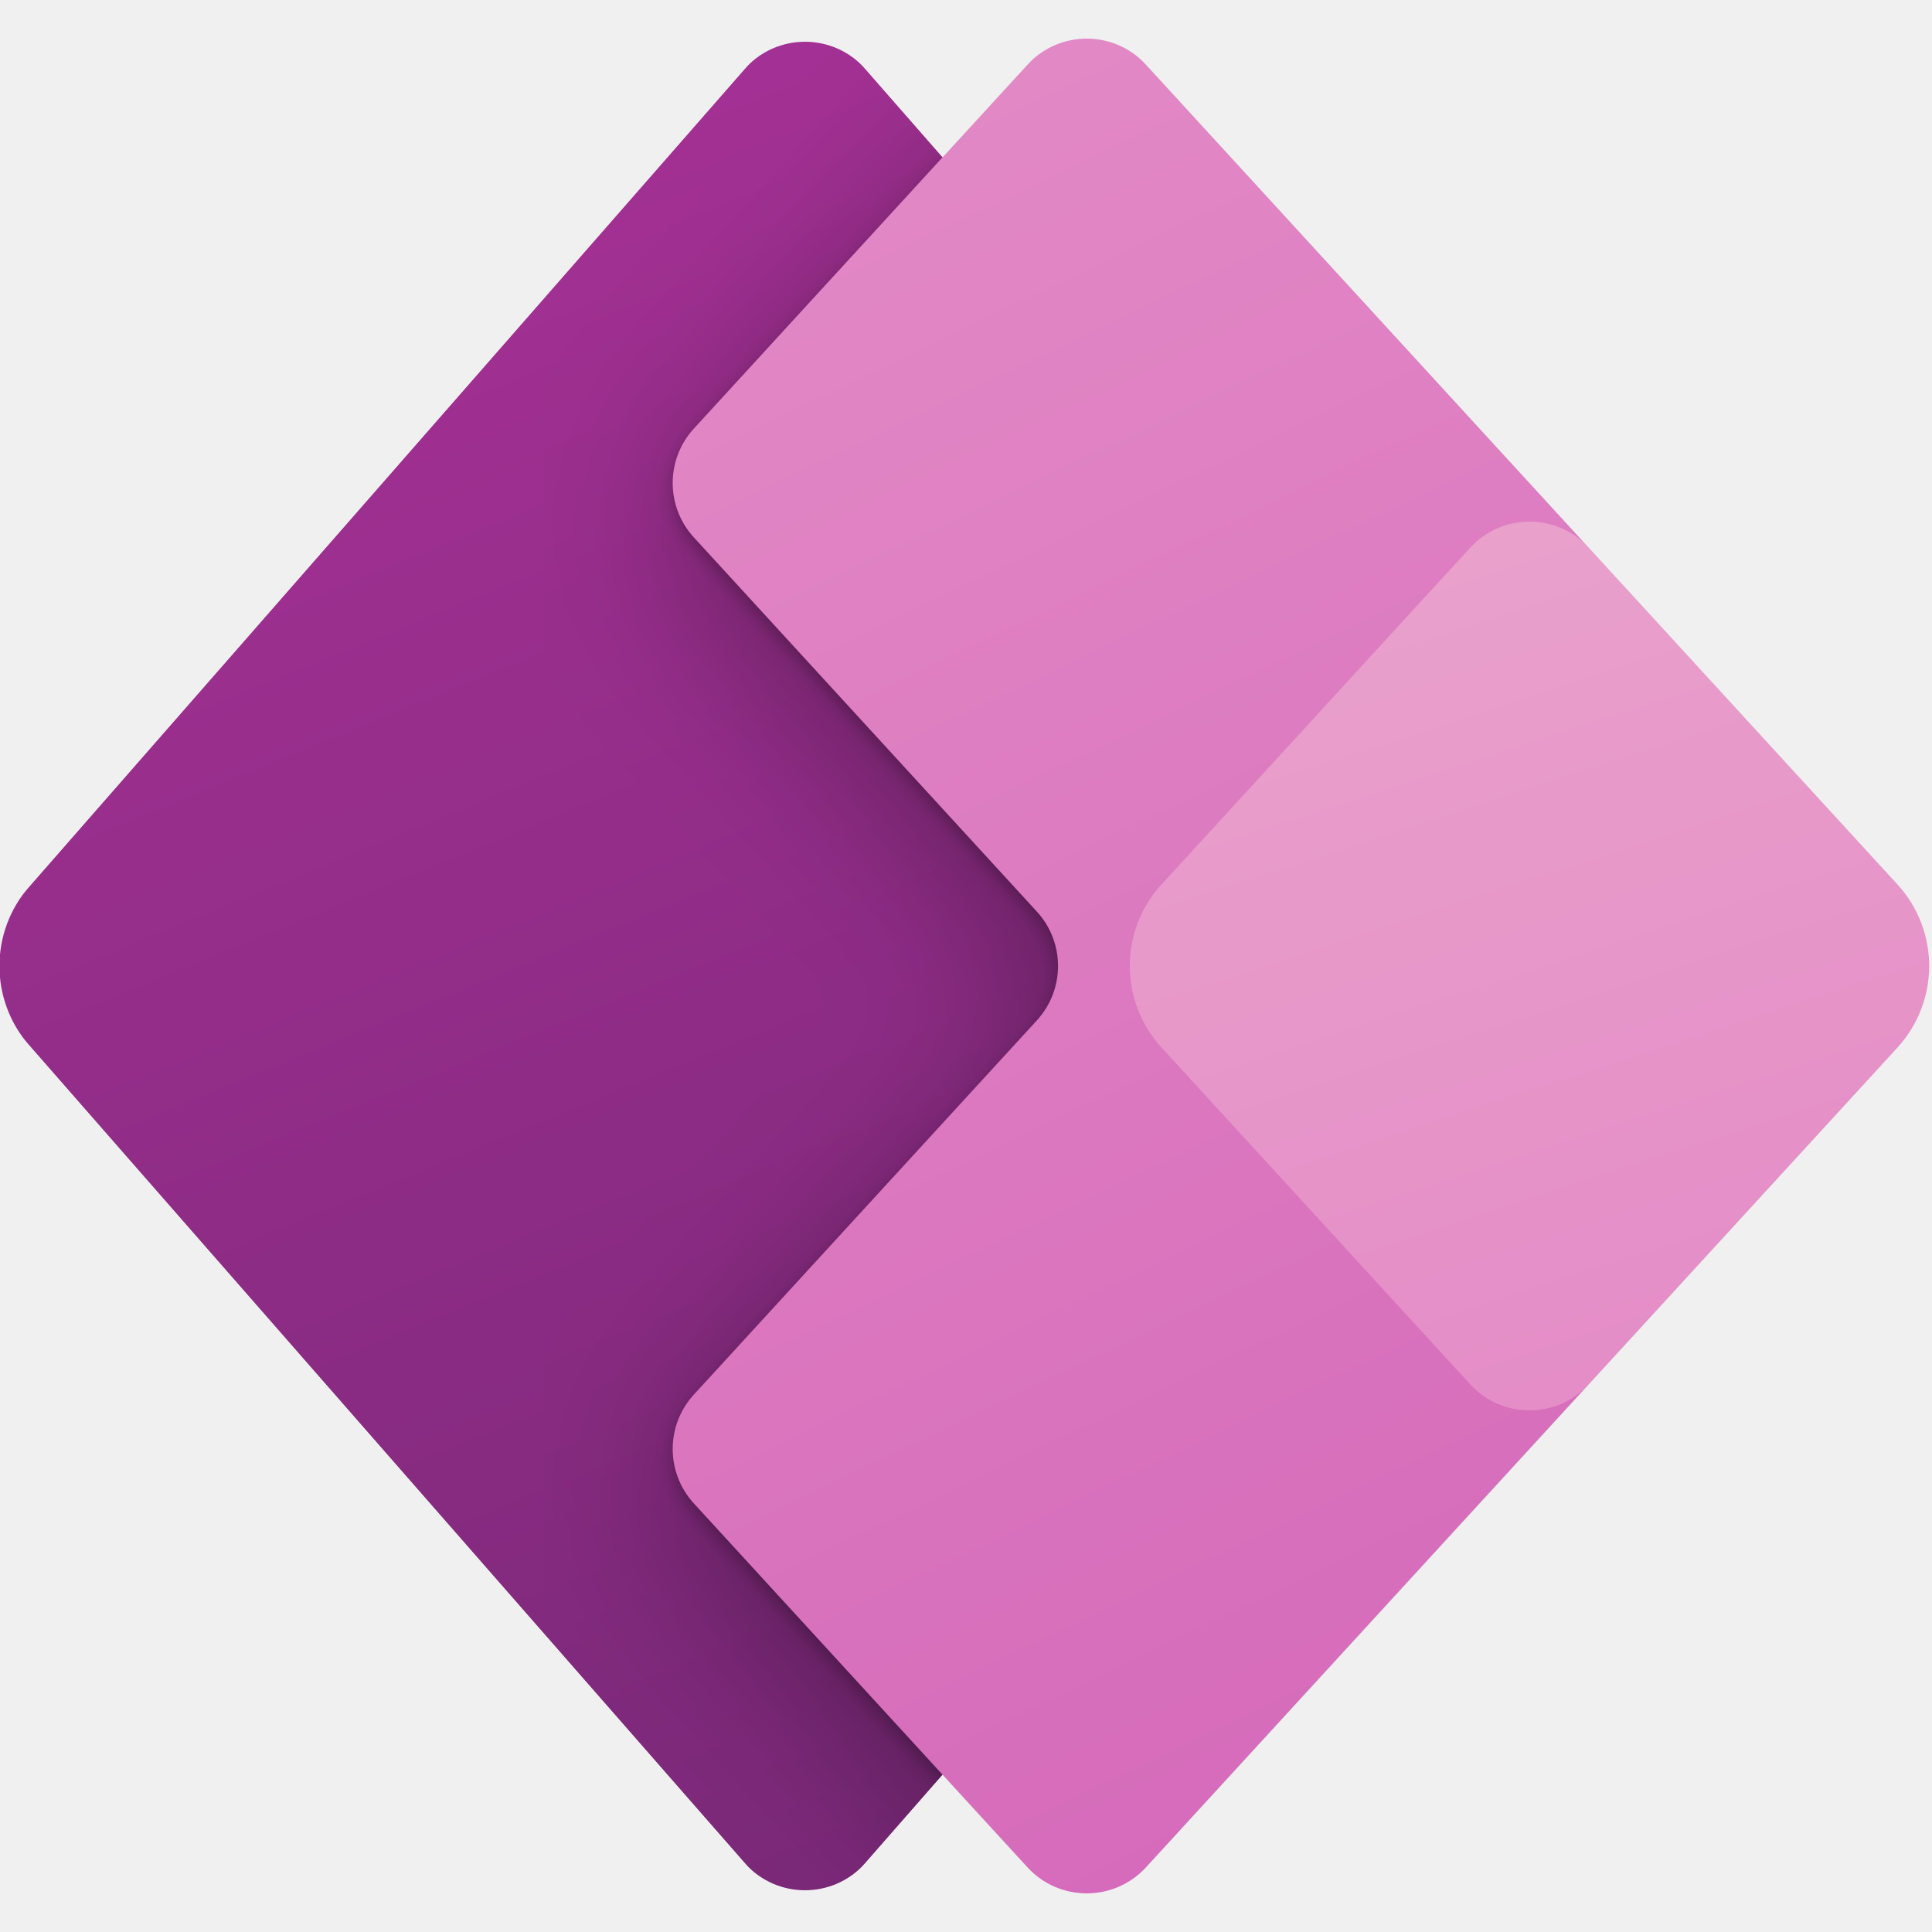
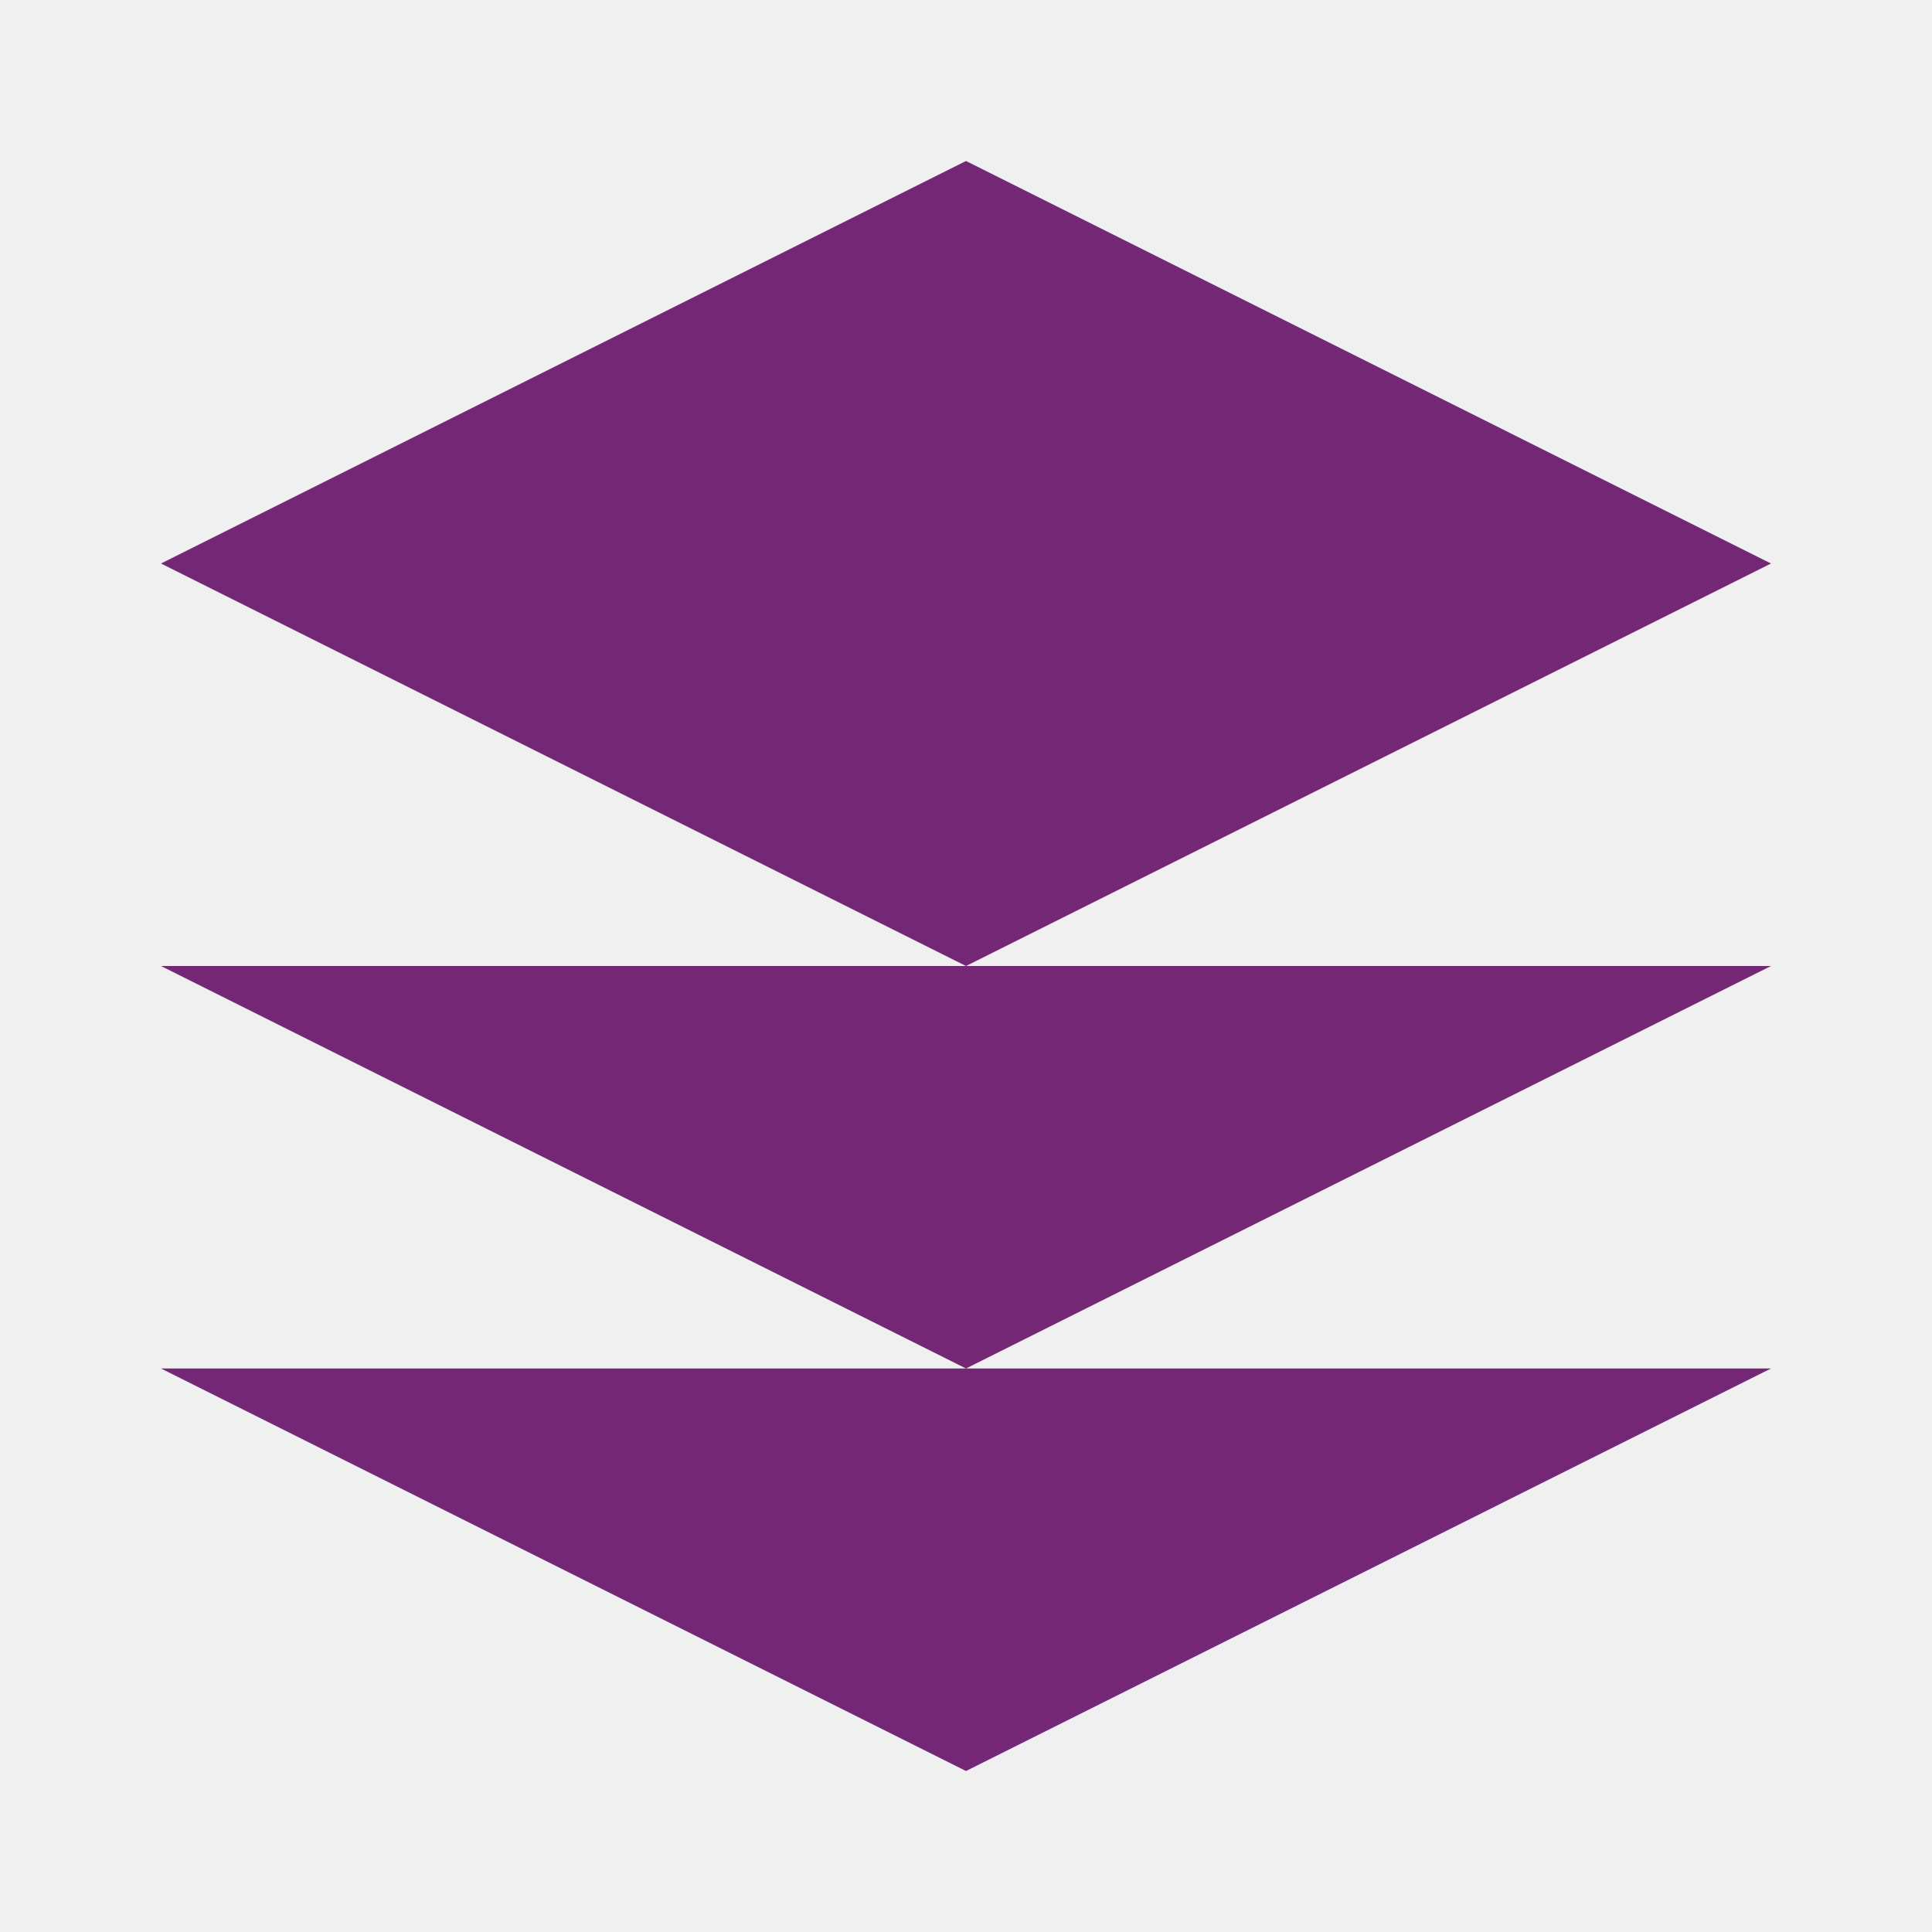
- <svg xmlns="http://www.w3.org/2000/svg" width="96" height="96" viewBox="0 0 96 96" fill="none">
-   <defs>
-     <filter id="filter0_f">
-       <feFlood flood-opacity="0" result="BackgroundImageFix" />
-       <feBlend mode="normal" in="SourceGraphic" in2="BackgroundImageFix" result="shape" />
-       <feGaussianBlur stdDeviation="4" result="effect1_foregroundBlur" />
-     </filter>
-     <filter id="filter1_f">
-       <feFlood flood-opacity="0" result="BackgroundImageFix" />
-       <feBlend mode="normal" in="SourceGraphic" in2="BackgroundImageFix" result="shape" />
-       <feGaussianBlur stdDeviation="0.38" result="effect1_foregroundBlur" />
-     </filter>
-     <linearGradient id="paint0_linear" x1="71" y1="96" x2="15" y2="-41" gradientUnits="userSpaceOnUse">
-       <stop stop-color="#742774" />
-       <stop offset="1" stop-color="#BB35A4" />
-     </linearGradient>
-     <linearGradient id="paint1_linear" x1="32" y1="0" x2="78" y2="96" gradientUnits="userSpaceOnUse">
-       <stop stop-color="#E48CC7" />
-       <stop offset="1" stop-color="#D467B9" />
-     </linearGradient>
-     <linearGradient id="paint2_linear" x1="62" y1="29" x2="76" y2="72" gradientUnits="userSpaceOnUse">
-       <stop stop-color="#E9A1CB" />
-       <stop offset="1" stop-color="#E48CC7" />
-     </linearGradient>
-     <clipPath id="clip0">
-       <rect width="96" height="96" fill="white" />
-     </clipPath>
-     <clipPath id="clip1">
-       <rect width="96" height="96" fill="white" />
-     </clipPath>
-     <clipPath id="clip2">
-       <rect width="96" height="96" fill="white" transform="translate(0 0.00012207)" />
-     </clipPath>
-   </defs>
-   <g clip-path="url(#clip0)">
-     <g clip-path="url(#clip1)">
-       <g clip-path="url(#clip2)">
-         <mask id="mask0" mask-type="alpha" maskUnits="userSpaceOnUse" x="-1" y="1" width="97" height="94">
-           <path d="M1.457 44.049C-0.522 46.311 -0.522 49.689 1.457 51.951L36.99 92.56C38.583 94.381 41.417 94.381 43.01 92.56L46.837 88.187L51.05 92.783C52.636 94.513 55.362 94.513 56.948 92.783L94.282 52.054C96.385 49.76 96.385 46.24 94.282 43.946L56.948 3.217C55.362 1.487 52.636 1.487 51.05 3.217L46.837 7.813L43.01 3.44C41.417 1.619 38.583 1.619 36.99 3.44L1.457 44.049Z" fill="white" />
-         </mask>
-         <g mask="url(#mask0)">
-           <path d="M40 96L-2 48L40 0L82 48L40 96Z" fill="url(#paint0_linear)" />
-           <g filter="url(#filter0_f)">
-             <path d="M53.999 2L97.999 50L53.999 98L34.477 76.703C33.075 75.174 33.075 72.826 34.477 71.297L51.521 52.703C52.923 51.174 52.923 48.826 51.521 47.297L34.477 28.703C33.075 27.174 33.075 24.826 34.477 23.297L53.999 2Z" fill="black" fill-opacity="0.32" />
-           </g>
-           <g filter="url(#filter1_f)">
-             <path d="M53.999 0.38L97.999 48.38L53.999 96.38L34.477 75.083C33.075 73.554 33.075 71.207 34.477 69.677L51.521 51.083C52.923 49.554 52.923 47.206 51.521 45.677L34.477 27.083C33.075 25.554 33.075 23.206 34.477 21.677L53.999 0.38Z" fill="black" fill-opacity="0.24" />
-           </g>
-           <path d="M53.999 0L97.999 48L53.999 96L34.477 74.703C33.075 73.174 33.075 70.826 34.477 69.297L51.521 50.703C52.923 49.174 52.923 46.826 51.521 45.297L34.477 26.703C33.075 25.174 33.075 22.826 34.477 21.297L53.999 0Z" fill="url(#paint1_linear)" />
-           <path d="M73.051 27.217C74.637 25.487 77.363 25.487 78.949 27.217L98 48L78.949 68.783C77.363 70.513 74.637 70.513 73.051 68.783L57.717 52.054C55.614 49.76 55.614 46.24 57.717 43.946L73.051 27.217Z" fill="url(#paint2_linear)" />
-         </g>
-       </g>
-     </g>
-   </g>
+ <svg xmlns="http://www.w3.org/2000/svg" viewBox="0 0 24 24" fill="#742774">
+   <path d="M12 2L2 7l10 5 10-5-10-5zM2 17l10 5 10-5M2 12l10 5 10-5" />
</svg>
